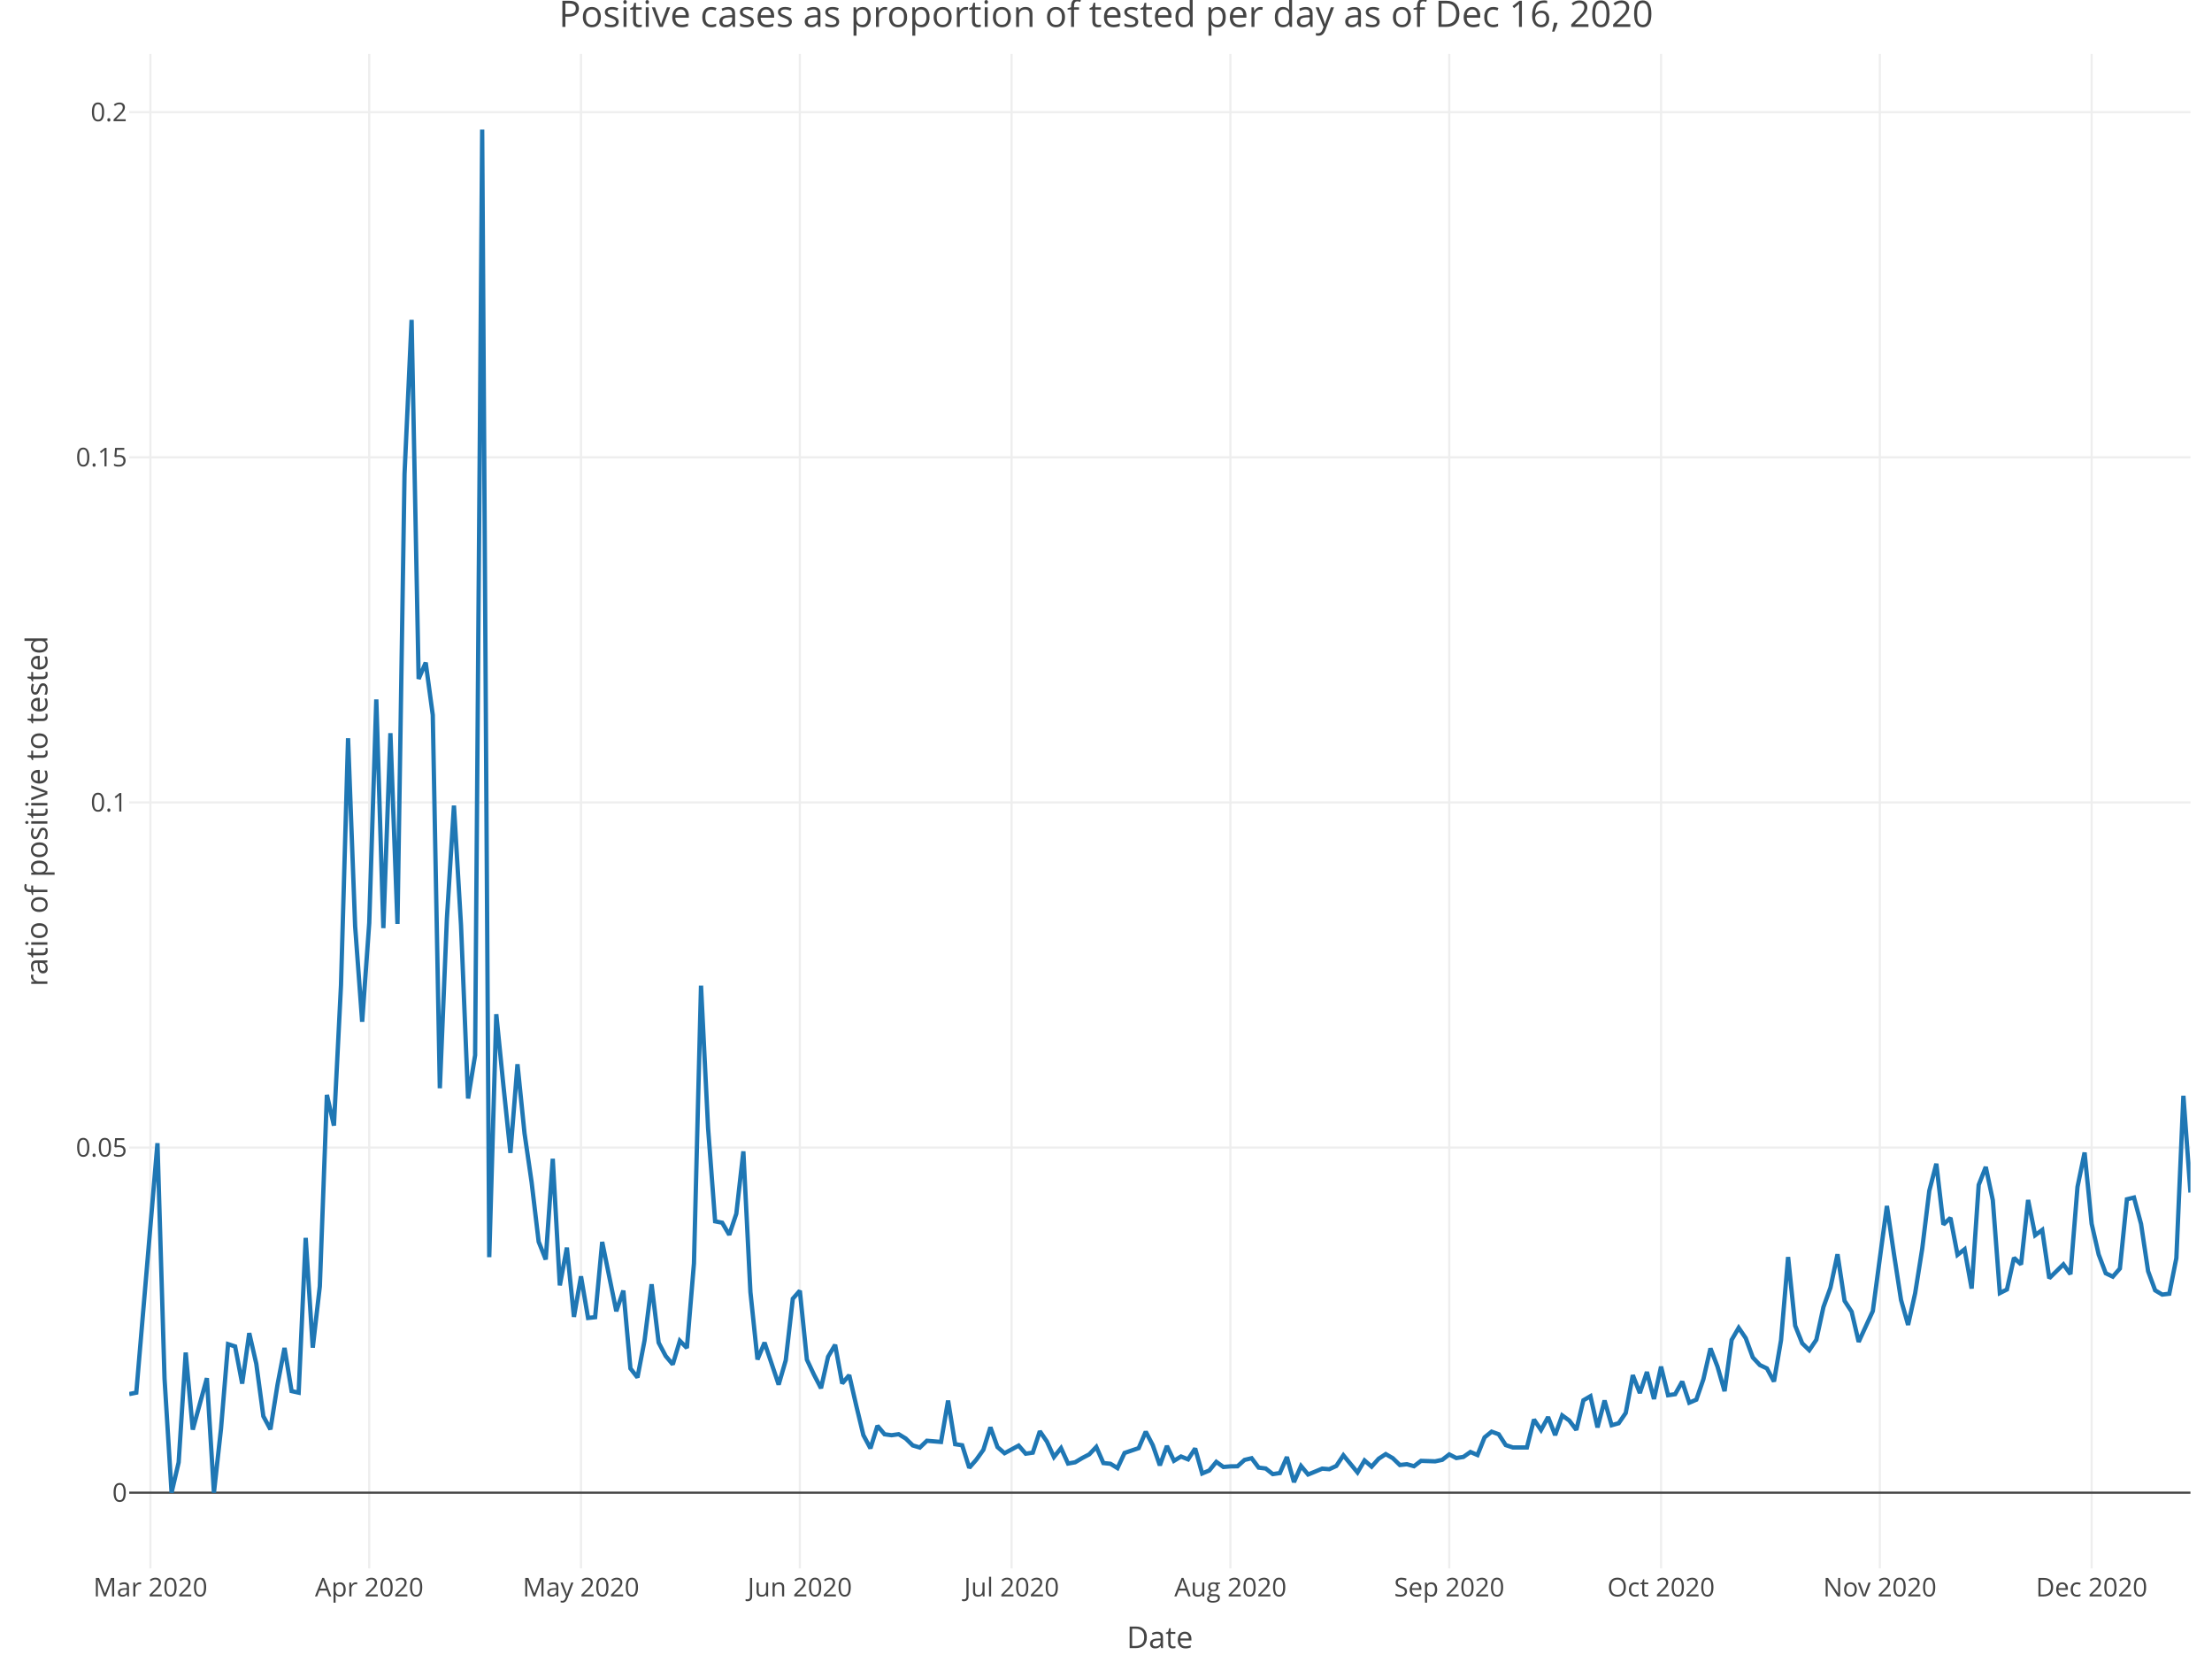
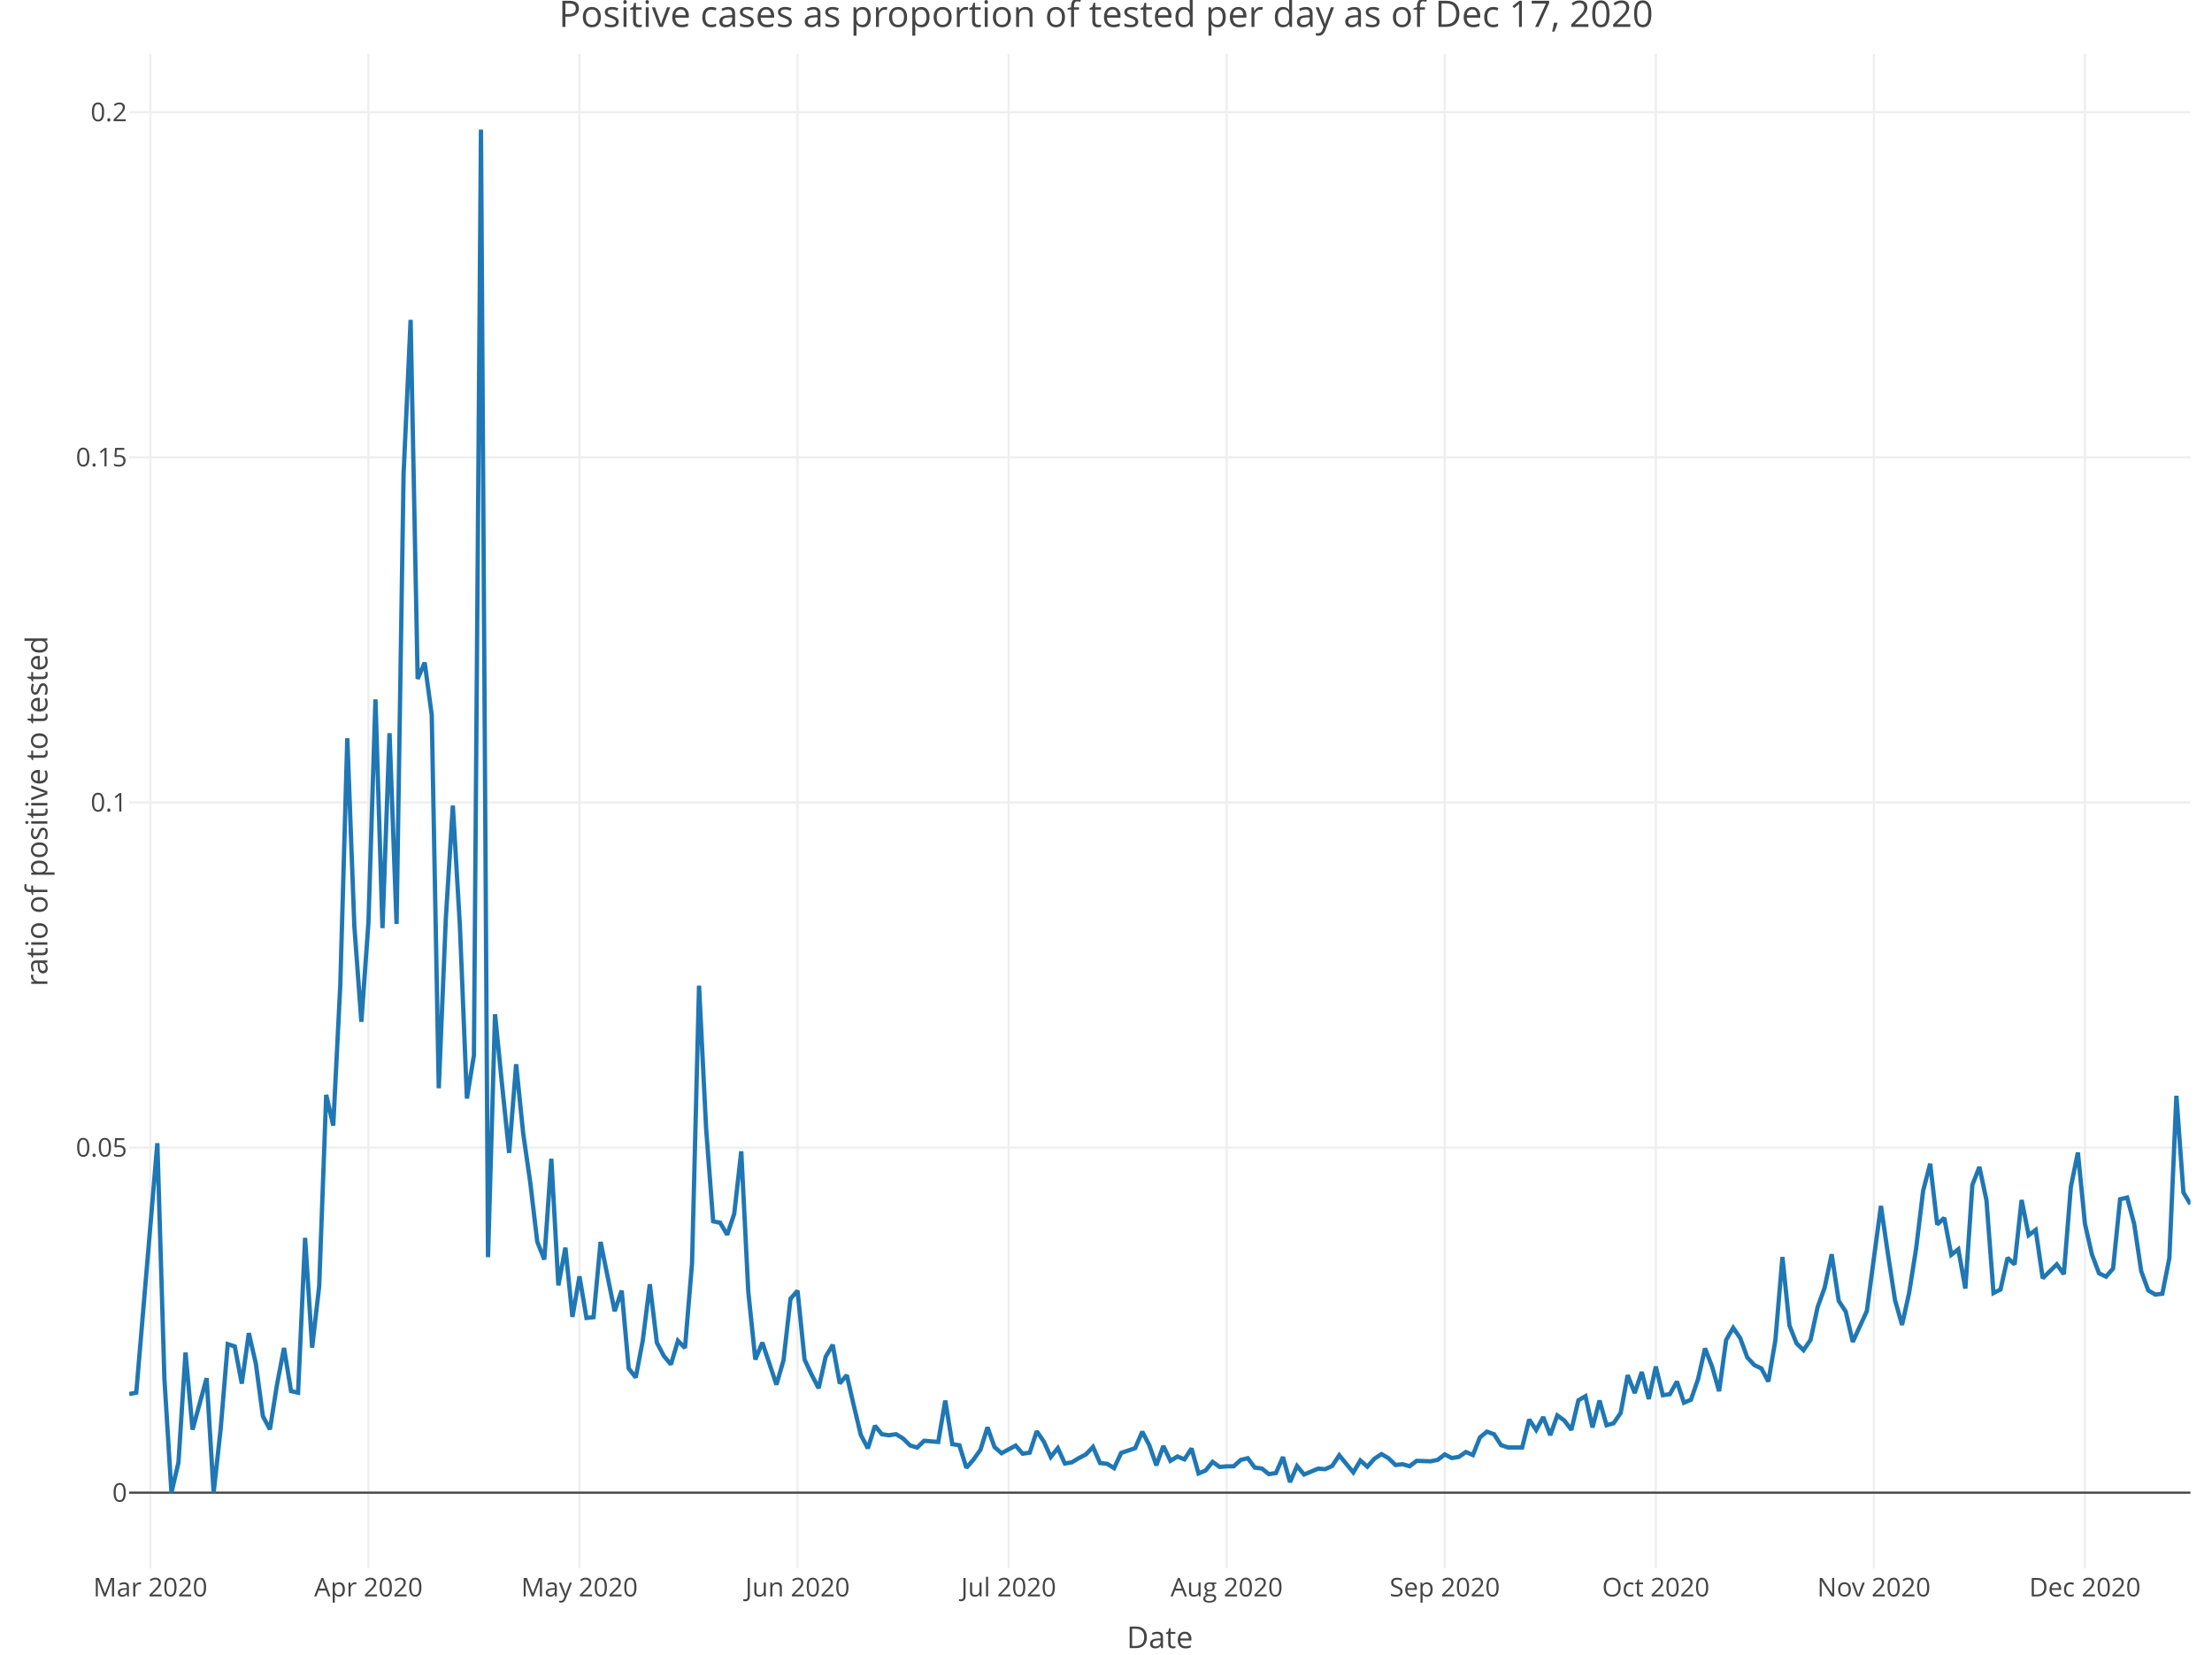
<svg xmlns="http://www.w3.org/2000/svg" class="main-svg" width="1027" height="768" style="" viewBox="0 0 1027 768">
  <rect x="0" y="0" width="1027" height="768" style="fill: rgb(255, 255, 255); fill-opacity: 1;" />
-   <defs id="defs-476367">
+   <defs id="defs-d3a4e7">
    <g class="clips">
-       <clipPath id="clip476367xyplot" class="plotclip">
+       <clipPath id="clipd3a4e7xyplot" class="plotclip">
        <rect width="957" height="703" />
      </clipPath>
-       <clipPath class="axesclip" id="clip476367x">
+       <clipPath class="axesclip" id="clipd3a4e7x">
        <rect x="60" y="0" width="957" height="768" />
      </clipPath>
-       <clipPath class="axesclip" id="clip476367y">
+       <clipPath class="axesclip" id="clipd3a4e7y">
        <rect x="0" y="25" width="1027" height="703" />
      </clipPath>
-       <clipPath class="axesclip" id="clip476367xy">
+       <clipPath class="axesclip" id="clipd3a4e7xy">
        <rect x="60" y="25" width="957" height="703" />
      </clipPath>
    </g>
    <g class="gradients" />
  </defs>
  <g class="bglayer" />
  <g class="layer-below">
    <g class="imagelayer" />
    <g class="shapelayer" />
  </g>
  <g class="cartesianlayer">
    <g class="subplot xy">
      <g class="layer-subplot">
        <g class="shapelayer" />
        <g class="imagelayer" />
      </g>
      <g class="gridlayer">
        <g class="x">
-           <path class="xgrid crisp" transform="translate(69.83,0)" d="M0,25v703" style="stroke: rgb(238, 238, 238); stroke-opacity: 1; stroke-width: 1px;" />
-           <path class="xgrid crisp" transform="translate(171.43,0)" d="M0,25v703" style="stroke: rgb(238, 238, 238); stroke-opacity: 1; stroke-width: 1px;" />
-           <path class="xgrid crisp" transform="translate(269.75,0)" d="M0,25v703" style="stroke: rgb(238, 238, 238); stroke-opacity: 1; stroke-width: 1px;" />
-           <path class="xgrid crisp" transform="translate(371.35,0)" d="M0,25v703" style="stroke: rgb(238, 238, 238); stroke-opacity: 1; stroke-width: 1px;" />
-           <path class="xgrid crisp" transform="translate(469.67,0)" d="M0,25v703" style="stroke: rgb(238, 238, 238); stroke-opacity: 1; stroke-width: 1px;" />
-           <path class="xgrid crisp" transform="translate(571.27,0)" d="M0,25v703" style="stroke: rgb(238, 238, 238); stroke-opacity: 1; stroke-width: 1px;" />
-           <path class="xgrid crisp" transform="translate(672.87,0)" d="M0,25v703" style="stroke: rgb(238, 238, 238); stroke-opacity: 1; stroke-width: 1px;" />
-           <path class="xgrid crisp" transform="translate(771.2,0)" d="M0,25v703" style="stroke: rgb(238, 238, 238); stroke-opacity: 1; stroke-width: 1px;" />
-           <path class="xgrid crisp" transform="translate(872.79,0)" d="M0,25v703" style="stroke: rgb(238, 238, 238); stroke-opacity: 1; stroke-width: 1px;" />
-           <path class="xgrid crisp" transform="translate(971.12,0)" d="M0,25v703" style="stroke: rgb(238, 238, 238); stroke-opacity: 1; stroke-width: 1px;" />
+           <path class="xgrid crisp" transform="translate(69.8,0)" d="M0,25v703" style="stroke: rgb(238, 238, 238); stroke-opacity: 1; stroke-width: 1px;" />
+           <path class="xgrid crisp" transform="translate(171.05,0)" d="M0,25v703" style="stroke: rgb(238, 238, 238); stroke-opacity: 1; stroke-width: 1px;" />
+           <path class="xgrid crisp" transform="translate(269.04,0)" d="M0,25v703" style="stroke: rgb(238, 238, 238); stroke-opacity: 1; stroke-width: 1px;" />
+           <path class="xgrid crisp" transform="translate(370.29,0)" d="M0,25v703" style="stroke: rgb(238, 238, 238); stroke-opacity: 1; stroke-width: 1px;" />
+           <path class="xgrid crisp" transform="translate(468.28,0)" d="M0,25v703" style="stroke: rgb(238, 238, 238); stroke-opacity: 1; stroke-width: 1px;" />
+           <path class="xgrid crisp" transform="translate(569.53,0)" d="M0,25v703" style="stroke: rgb(238, 238, 238); stroke-opacity: 1; stroke-width: 1px;" />
+           <path class="xgrid crisp" transform="translate(670.78,0)" d="M0,25v703" style="stroke: rgb(238, 238, 238); stroke-opacity: 1; stroke-width: 1px;" />
+           <path class="xgrid crisp" transform="translate(768.77,0)" d="M0,25v703" style="stroke: rgb(238, 238, 238); stroke-opacity: 1; stroke-width: 1px;" />
+           <path class="xgrid crisp" transform="translate(870.02,0)" d="M0,25v703" style="stroke: rgb(238, 238, 238); stroke-opacity: 1; stroke-width: 1px;" />
+           <path class="xgrid crisp" transform="translate(968.01,0)" d="M0,25v703" style="stroke: rgb(238, 238, 238); stroke-opacity: 1; stroke-width: 1px;" />
        </g>
        <g class="y">
          <path class="ygrid crisp" transform="translate(0,532.65)" d="M60,0h957" style="stroke: rgb(238, 238, 238); stroke-opacity: 1; stroke-width: 1px;" />
          <path class="ygrid crisp" transform="translate(0,372.46)" d="M60,0h957" style="stroke: rgb(238, 238, 238); stroke-opacity: 1; stroke-width: 1px;" />
          <path class="ygrid crisp" transform="translate(0,212.26)" d="M60,0h957" style="stroke: rgb(238, 238, 238); stroke-opacity: 1; stroke-width: 1px;" />
          <path class="ygrid crisp" transform="translate(0,52.06)" d="M60,0h957" style="stroke: rgb(238, 238, 238); stroke-opacity: 1; stroke-width: 1px;" />
        </g>
      </g>
      <g class="zerolinelayer">
        <path class="yzl zl crisp" transform="translate(0,692.85)" d="M60,0h957" style="stroke: rgb(68, 68, 68); stroke-opacity: 1; stroke-width: 1px;" />
      </g>
      <path class="xlines-below" />
      <path class="ylines-below" />
      <g class="overlines-below" />
      <g class="xaxislayer-below" />
      <g class="yaxislayer-below" />
      <g class="overaxes-below" />
-       <g class="plot" transform="translate(60, 25)" clip-path="url('#clip476367xyplot')">
+       <g class="plot" transform="translate(60, 25)" clip-path="url('#clipd3a4e7xyplot')">
        <g class="scatterlayer mlayer">
-           <g class="trace scatter trace4214bd" style="stroke-miterlimit: 2; opacity: 1;">
+           <g class="trace scatter tracea7c0a2" style="stroke-miterlimit: 2; opacity: 1;">
            <g class="fills" />
            <g class="errorbars" />
            <g class="lines">
-               <path class="js-line" d="M0,622.08L3.28,621.42L13.11,505.63L16.39,614.89L19.66,667.85L22.94,653.8L26.22,602.8L29.5,638.59L36.05,614.7L39.33,667.85L42.61,638.18L45.88,598.9L49.16,599.97L52.44,617.23L55.72,593.79L58.99,608L62.27,632.36L65.55,638.47L68.83,617.81L72.1,600.66L75.38,620.7L78.66,621.42L81.93,549.58L85.21,600.54L88.49,572.07L91.77,483.2L95.04,497.46L98.32,432.27L101.6,317.67L104.88,404.9L108.15,449.29L111.43,403.44L114.71,299.64L117.99,405.8L121.26,315.31L124.54,403.85L127.82,194.99L131.1,123.47L134.37,290.13L137.65,282.57L140.93,306.88L144.21,480.13L147.48,401.54L150.76,348.91L154.04,404.5L157.32,484.89L160.59,464.79L163.87,35.15L167.15,558.54L170.42,445.78L173.7,478.64L176.98,510.14L180.26,468.98L183.53,501.07L186.81,523.68L190.09,551.37L193.37,559.61L196.64,512.85L199.92,571.63L203.2,554.1L206.48,586.26L209.75,567.44L213.03,586.75L216.31,586.4L219.59,551.47L226.14,583.63L229.42,574.06L232.7,610.19L235.97,614.38L239.25,597.21L242.53,571.12L245.8,598.21L249.08,604.43L252.36,608.32L255.64,597.34L258.91,600.68L262.19,561.46L265.47,432.5L268.75,498.58L272.02,541.9L275.3,542.55L278.58,548.15L281.86,538.38L285.13,509.42L288.41,574.73L291.69,606.03L294.97,598.19L301.52,617.71L304.8,606.46L308.08,577.83L311.35,574.11L314.63,606.1L317.91,613.07L321.18,619.36L324.46,604.76L327.74,599.22L331.02,617.15L334.29,613.3L337.57,627.52L340.85,641.13L344.13,647.27L347.4,636.81L350.68,640.74L353.96,641.19L357.24,640.71L360.51,642.7L363.79,645.92L367.07,646.9L370.35,643.75L376.9,644.3L380.18,625.1L383.46,645.35L386.73,645.84L390.01,656.3L393.29,652.54L396.57,647.93L399.84,637.5L403.12,646.68L406.4,649.53L412.95,646L416.23,649.76L419.51,649.27L422.78,639.33L426.06,644.1L429.34,651.29L432.62,647.16L435.89,654.33L439.17,653.74L442.45,651.78L445.73,650.06L449,646.61L452.28,654.1L455.56,654.43L458.84,656.44L462.11,649.41L468.67,647.17L471.95,639.54L475.22,645.81L478.5,655.16L481.78,646.16L485.05,653.06L488.33,651.06L491.61,652.39L494.89,647.33L498.16,658.93L501.44,657.55L504.72,653.55L508,655.91L511.27,655.64L514.55,655.6L517.83,652.64L521.11,651.86L524.38,656.22L527.66,656.63L530.94,659.23L534.22,658.74L537.49,651.31L540.77,662.95L544.05,655.46L547.33,659.41L550.6,658.07L553.88,656.69L557.16,656.95L560.43,655.44L563.71,650.49L570.27,658.45L573.54,652.9L576.82,655.77L580.1,652.09L583.38,649.95L586.65,651.84L589.93,655.01L593.21,654.64L596.49,655.57L599.76,653.08L606.32,653.3L609.6,652.61L612.87,650.1L616.15,651.77L619.43,651.26L622.71,648.97L625.98,650.37L629.26,642.19L632.54,639.53L635.82,640.73L639.09,645.77L642.37,646.85L648.92,646.86L652.2,633.9L655.48,638.78L658.76,632.76L662.03,641.13L665.31,631.99L668.59,634.36L671.87,638.71L675.14,624.97L678.42,623.07L681.7,637.56L684.98,625.07L688.25,636.55L691.53,635.62L694.81,630.84L698.09,613.3L701.36,621.6L704.64,611.84L707.92,624.37L711.2,609.35L714.47,622.62L717.75,622.13L721.03,616.26L724.3,626.08L727.58,624.69L730.86,615.19L734.14,600.87L737.41,609.34L740.69,620.74L743.97,596.96L747.25,591.32L750.52,596.12L753.8,605.07L757.08,608.61L760.36,610.18L763.63,616.24L766.91,597.06L770.19,558.47L773.47,590.32L776.74,598.51L780.02,601.72L783.3,596.88L786.58,581.74L789.85,572.69L793.13,557.19L796.41,578.81L799.68,583.84L802.96,597.85L809.52,583.55L812.79,559.02L816.07,534.77L819.35,557.15L822.63,578.42L825.9,589.98L829.18,575.25L832.46,554.62L835.74,527.74L839.01,515.16L842.29,543.38L845.57,540.29L848.85,557.44L852.12,554.88L855.4,573.11L858.68,525L861.96,516.66L865.23,532.08L868.51,575.19L871.79,573.54L875.07,558.83L878.34,561.9L881.62,531.98L884.9,548.35L888.17,545.91L891.45,568.32L898.01,561.88L901.28,566.43L904.56,525.89L907.84,509.97L911.12,543.03L914.39,557.32L917.67,566.01L920.95,567.58L924.23,563.81L927.5,531.65L930.78,530.86L934.06,543.11L937.34,565.06L940.61,573.94L943.89,575.9L947.17,575.51L950.45,558.98L953.72,483.63L957,528.53" style="vector-effect: non-scaling-stroke; fill: none; stroke: rgb(31, 119, 180); stroke-opacity: 1; stroke-width: 2px; opacity: 1;" />
+               <path class="js-line" d="M0,622.08L3.27,621.42L13.06,505.63L16.33,614.89L19.6,667.85L22.86,653.8L26.13,602.8L29.4,638.59L35.93,614.7L39.19,667.85L42.46,638.18L45.73,598.9L48.99,599.97L52.26,617.23L55.53,593.79L58.79,608L62.06,632.36L65.32,638.47L68.59,617.81L71.86,600.66L75.12,620.7L78.39,621.42L81.66,549.58L84.92,600.54L88.19,572.07L91.45,483.2L94.72,497.46L97.99,432.27L101.25,317.67L104.52,404.9L107.78,449.29L111.05,403.44L114.32,299.64L117.58,405.8L120.85,315.31L124.12,403.85L127.38,194.99L130.65,123.47L133.91,290.13L137.18,282.57L140.45,306.88L143.71,480.13L146.98,401.54L150.25,348.91L153.51,404.5L156.78,484.89L160.04,464.79L163.31,35.15L166.58,558.54L169.84,445.78L173.11,478.64L176.38,510.14L179.64,468.98L182.91,501.07L186.17,523.68L189.44,551.37L192.71,559.61L195.97,512.85L199.24,571.63L202.51,554.1L205.77,586.26L209.04,567.44L212.3,586.75L215.57,586.4L218.84,551.47L225.37,583.63L228.63,574.06L231.9,610.19L235.17,614.38L238.43,597.21L241.7,571.12L244.97,598.21L248.23,604.43L251.5,608.32L254.76,597.34L258.03,600.68L261.3,561.46L264.56,432.5L267.83,498.58L271.1,541.9L274.36,542.55L277.63,548.15L280.89,538.38L284.16,509.42L287.43,574.73L290.69,606.03L293.96,598.19L300.49,617.71L303.76,606.46L307.02,577.83L310.29,574.11L313.56,606.1L316.82,613.07L320.09,619.36L323.35,604.76L326.62,599.22L329.89,617.15L333.15,613.3L336.42,627.52L339.69,641.13L342.95,647.27L346.22,636.81L349.48,640.74L352.75,641.19L356.02,640.71L359.28,642.7L362.55,645.92L365.82,646.9L369.08,643.75L375.61,644.3L378.88,625.1L382.15,645.35L385.41,645.84L388.68,656.3L391.95,652.54L395.21,647.93L398.48,637.5L401.74,646.68L405.01,649.53L411.54,646L414.81,649.76L418.08,649.27L421.34,639.33L424.61,644.1L427.87,651.29L431.14,647.16L434.41,654.33L437.67,653.74L440.94,651.78L444.2,650.06L447.47,646.61L450.74,654.1L454,654.43L457.27,656.44L460.54,649.41L467.07,647.17L470.33,639.54L473.6,645.81L476.87,655.16L480.13,646.16L483.4,653.06L486.67,651.06L489.93,652.39L493.2,647.33L496.46,658.93L499.73,657.55L503,653.55L506.26,655.91L509.53,655.64L512.8,655.6L516.06,652.64L519.33,651.86L522.59,656.22L525.86,656.63L529.13,659.23L532.39,658.74L535.66,651.31L538.92,662.95L542.19,655.46L545.46,659.41L548.72,658.07L551.99,656.69L555.26,656.95L558.52,655.44L561.79,650.49L568.32,658.45L571.59,652.9L574.85,655.77L578.12,652.09L581.39,649.95L584.65,651.84L587.92,655.01L591.18,654.64L594.45,655.57L597.72,653.08L604.25,653.3L607.52,652.61L610.78,650.1L614.05,651.77L617.31,651.26L620.58,648.97L623.85,650.37L627.11,642.19L630.38,639.53L633.65,640.73L636.91,645.77L640.18,646.85L646.71,646.86L649.98,633.9L653.24,638.78L656.51,632.76L659.77,641.13L663.04,631.99L666.31,634.36L669.57,638.71L672.84,624.97L676.11,623.07L679.37,637.56L682.64,625.07L685.9,636.55L689.17,635.62L692.44,630.84L695.7,613.3L698.97,621.6L702.24,611.84L705.5,624.37L708.77,609.35L712.03,622.62L715.3,622.13L718.57,616.26L721.83,626.08L725.1,624.69L728.37,615.19L731.63,600.87L734.9,609.34L738.16,620.74L741.43,596.96L744.7,591.32L747.96,596.12L751.23,605.07L754.49,608.61L757.76,610.18L761.03,616.24L764.29,597.06L767.56,558.47L770.83,590.32L774.09,598.51L777.36,601.72L780.62,596.88L783.89,581.74L787.16,572.69L790.42,557.19L793.69,578.81L796.96,583.84L800.22,597.85L806.75,583.55L810.02,559.02L813.29,534.77L816.55,557.15L819.82,578.42L823.09,589.98L826.35,575.25L829.62,554.62L832.88,527.74L836.15,515.16L839.42,543.38L842.68,540.29L845.95,557.44L849.22,554.88L852.48,573.11L855.75,525L859.01,516.66L862.28,532.08L865.55,575.19L868.81,573.54L872.08,558.83L875.34,561.9L878.61,531.98L881.88,548.35L885.14,545.91L888.41,568.32L894.94,561.88L898.21,566.43L901.47,525.89L904.74,509.97L908.01,543.03L911.27,557.32L914.54,566.01L917.81,567.58L921.07,563.81L924.34,531.65L927.6,530.86L930.87,543.11L934.14,565.06L937.4,573.94L940.67,575.9L943.94,575.51L947.2,558.98L950.47,483.63L953.73,528.53L957,533.92" style="vector-effect: non-scaling-stroke; fill: none; stroke: rgb(31, 119, 180); stroke-opacity: 1; stroke-width: 2px; opacity: 1;" />
            </g>
            <g class="points" />
            <g class="text" />
          </g>
        </g>
      </g>
      <g class="overplot" />
      <path class="xlines-above crisp" d="M0,0" style="fill: none;" />
      <path class="ylines-above crisp" d="M0,0" style="fill: none;" />
      <g class="overlines-above" />
      <g class="xaxislayer-above">
        <g class="xtick">
-           <text text-anchor="middle" x="0" y="741" transform="translate(69.83,0)" style="font-family: 'Open Sans', verdana, arial, sans-serif; font-size: 12px; fill: rgb(68, 68, 68); fill-opacity: 1; white-space: pre;">Mar 2020</text>
+           <text text-anchor="middle" x="0" y="741" transform="translate(69.8,0)" style="font-family: 'Open Sans', verdana, arial, sans-serif; font-size: 12px; fill: rgb(68, 68, 68); fill-opacity: 1; white-space: pre;">Mar 2020</text>
        </g>
        <g class="xtick">
-           <text text-anchor="middle" x="0" y="741" transform="translate(171.43,0)" style="font-family: 'Open Sans', verdana, arial, sans-serif; font-size: 12px; fill: rgb(68, 68, 68); fill-opacity: 1; white-space: pre;">Apr 2020</text>
+           <text text-anchor="middle" x="0" y="741" transform="translate(171.05,0)" style="font-family: 'Open Sans', verdana, arial, sans-serif; font-size: 12px; fill: rgb(68, 68, 68); fill-opacity: 1; white-space: pre;">Apr 2020</text>
        </g>
        <g class="xtick">
-           <text text-anchor="middle" x="0" y="741" transform="translate(269.75,0)" style="font-family: 'Open Sans', verdana, arial, sans-serif; font-size: 12px; fill: rgb(68, 68, 68); fill-opacity: 1; white-space: pre;">May 2020</text>
+           <text text-anchor="middle" x="0" y="741" transform="translate(269.04,0)" style="font-family: 'Open Sans', verdana, arial, sans-serif; font-size: 12px; fill: rgb(68, 68, 68); fill-opacity: 1; white-space: pre;">May 2020</text>
        </g>
        <g class="xtick">
-           <text text-anchor="middle" x="0" y="741" transform="translate(371.35,0)" style="font-family: 'Open Sans', verdana, arial, sans-serif; font-size: 12px; fill: rgb(68, 68, 68); fill-opacity: 1; white-space: pre;">Jun 2020</text>
+           <text text-anchor="middle" x="0" y="741" transform="translate(370.29,0)" style="font-family: 'Open Sans', verdana, arial, sans-serif; font-size: 12px; fill: rgb(68, 68, 68); fill-opacity: 1; white-space: pre;">Jun 2020</text>
        </g>
        <g class="xtick">
-           <text text-anchor="middle" x="0" y="741" transform="translate(469.67,0)" style="font-family: 'Open Sans', verdana, arial, sans-serif; font-size: 12px; fill: rgb(68, 68, 68); fill-opacity: 1; white-space: pre;">Jul 2020</text>
+           <text text-anchor="middle" x="0" y="741" transform="translate(468.28,0)" style="font-family: 'Open Sans', verdana, arial, sans-serif; font-size: 12px; fill: rgb(68, 68, 68); fill-opacity: 1; white-space: pre;">Jul 2020</text>
        </g>
        <g class="xtick">
-           <text text-anchor="middle" x="0" y="741" transform="translate(571.27,0)" style="font-family: 'Open Sans', verdana, arial, sans-serif; font-size: 12px; fill: rgb(68, 68, 68); fill-opacity: 1; white-space: pre;">Aug 2020</text>
+           <text text-anchor="middle" x="0" y="741" transform="translate(569.53,0)" style="font-family: 'Open Sans', verdana, arial, sans-serif; font-size: 12px; fill: rgb(68, 68, 68); fill-opacity: 1; white-space: pre;">Aug 2020</text>
        </g>
        <g class="xtick">
-           <text text-anchor="middle" x="0" y="741" transform="translate(672.87,0)" style="font-family: 'Open Sans', verdana, arial, sans-serif; font-size: 12px; fill: rgb(68, 68, 68); fill-opacity: 1; white-space: pre;">Sep 2020</text>
+           <text text-anchor="middle" x="0" y="741" transform="translate(670.78,0)" style="font-family: 'Open Sans', verdana, arial, sans-serif; font-size: 12px; fill: rgb(68, 68, 68); fill-opacity: 1; white-space: pre;">Sep 2020</text>
        </g>
        <g class="xtick">
-           <text text-anchor="middle" x="0" y="741" transform="translate(771.2,0)" style="font-family: 'Open Sans', verdana, arial, sans-serif; font-size: 12px; fill: rgb(68, 68, 68); fill-opacity: 1; white-space: pre;">Oct 2020</text>
+           <text text-anchor="middle" x="0" y="741" transform="translate(768.77,0)" style="font-family: 'Open Sans', verdana, arial, sans-serif; font-size: 12px; fill: rgb(68, 68, 68); fill-opacity: 1; white-space: pre;">Oct 2020</text>
        </g>
        <g class="xtick">
-           <text text-anchor="middle" x="0" y="741" transform="translate(872.79,0)" style="font-family: 'Open Sans', verdana, arial, sans-serif; font-size: 12px; fill: rgb(68, 68, 68); fill-opacity: 1; white-space: pre;">Nov 2020</text>
+           <text text-anchor="middle" x="0" y="741" transform="translate(870.02,0)" style="font-family: 'Open Sans', verdana, arial, sans-serif; font-size: 12px; fill: rgb(68, 68, 68); fill-opacity: 1; white-space: pre;">Nov 2020</text>
        </g>
        <g class="xtick">
-           <text text-anchor="middle" x="0" y="741" transform="translate(971.12,0)" style="font-family: 'Open Sans', verdana, arial, sans-serif; font-size: 12px; fill: rgb(68, 68, 68); fill-opacity: 1; white-space: pre;">Dec 2020</text>
+           <text text-anchor="middle" x="0" y="741" transform="translate(968.01,0)" style="font-family: 'Open Sans', verdana, arial, sans-serif; font-size: 12px; fill: rgb(68, 68, 68); fill-opacity: 1; white-space: pre;">Dec 2020</text>
        </g>
      </g>
      <g class="yaxislayer-above">
        <g class="ytick">
          <text text-anchor="end" x="59" y="4.2" transform="translate(0,692.85)" style="font-family: 'Open Sans', verdana, arial, sans-serif; font-size: 12px; fill: rgb(68, 68, 68); fill-opacity: 1; white-space: pre;">0</text>
        </g>
        <g class="ytick">
          <text text-anchor="end" x="59" y="4.2" transform="translate(0,532.65)" style="font-family: 'Open Sans', verdana, arial, sans-serif; font-size: 12px; fill: rgb(68, 68, 68); fill-opacity: 1; white-space: pre;">0.05</text>
        </g>
        <g class="ytick">
          <text text-anchor="end" x="59" y="4.2" transform="translate(0,372.46)" style="font-family: 'Open Sans', verdana, arial, sans-serif; font-size: 12px; fill: rgb(68, 68, 68); fill-opacity: 1; white-space: pre;">0.1</text>
        </g>
        <g class="ytick">
          <text text-anchor="end" x="59" y="4.2" transform="translate(0,212.26)" style="font-family: 'Open Sans', verdana, arial, sans-serif; font-size: 12px; fill: rgb(68, 68, 68); fill-opacity: 1; white-space: pre;">0.15</text>
        </g>
        <g class="ytick">
          <text text-anchor="end" x="59" y="4.2" transform="translate(0,52.06)" style="font-family: 'Open Sans', verdana, arial, sans-serif; font-size: 12px; fill: rgb(68, 68, 68); fill-opacity: 1; white-space: pre;">0.2</text>
        </g>
      </g>
      <g class="overaxes-above" />
    </g>
  </g>
  <g class="polarlayer" />
  <g class="ternarylayer" />
  <g class="geolayer" />
  <g class="funnelarealayer" />
  <g class="pielayer" />
  <g class="treemaplayer" />
  <g class="sunburstlayer" />
  <g class="glimages" />
-   <defs id="topdefs-476367">
+   <defs id="topdefs-d3a4e7">
    <g class="clips" />
  </defs>
  <g class="layer-above">
    <g class="imagelayer" />
    <g class="shapelayer" />
  </g>
  <g class="infolayer">
    <g class="g-gtitle">
-       <text class="gtitle" x="513.5" y="12.5" text-anchor="middle" dy="0em" style="font-family: 'Open Sans', verdana, arial, sans-serif; font-size: 17px; fill: rgb(68, 68, 68); opacity: 1; font-weight: normal; white-space: pre;">Positive cases as proportion of tested per day as of Dec 16, 2020</text>
+       <text class="gtitle" x="513.5" y="12.5" text-anchor="middle" dy="0em" style="font-family: 'Open Sans', verdana, arial, sans-serif; font-size: 17px; fill: rgb(68, 68, 68); opacity: 1; font-weight: normal; white-space: pre;">Positive cases as proportion of tested per day as of Dec 17, 2020</text>
    </g>
    <g class="g-xtitle" transform="translate(0,-15)">
      <text class="xtitle" x="538.5" y="780" text-anchor="middle" style="font-family: 'Open Sans', verdana, arial, sans-serif; font-size: 14px; fill: rgb(68, 68, 68); opacity: 1; font-weight: normal; white-space: pre;">Date</text>
    </g>
    <g class="g-ytitle">
      <text class="ytitle" transform="rotate(-90,22,376.5)" x="22" y="376.5" text-anchor="middle" style="font-family: 'Open Sans', verdana, arial, sans-serif; font-size: 14px; fill: rgb(68, 68, 68); opacity: 1; font-weight: normal; white-space: pre;">ratio of positive to tested</text>
    </g>
  </g>
</svg>
